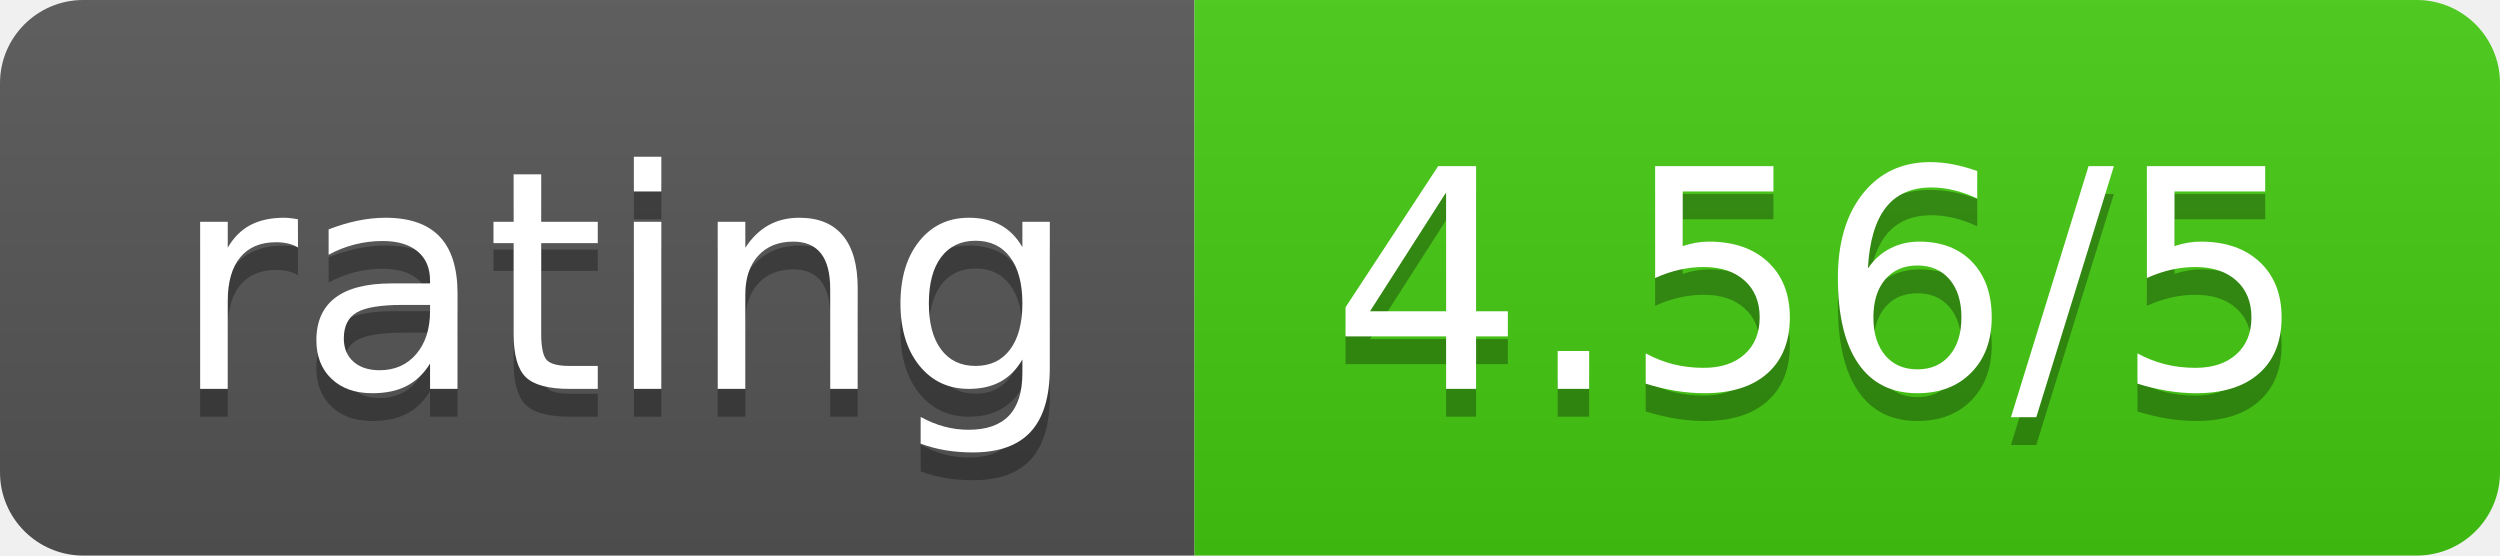
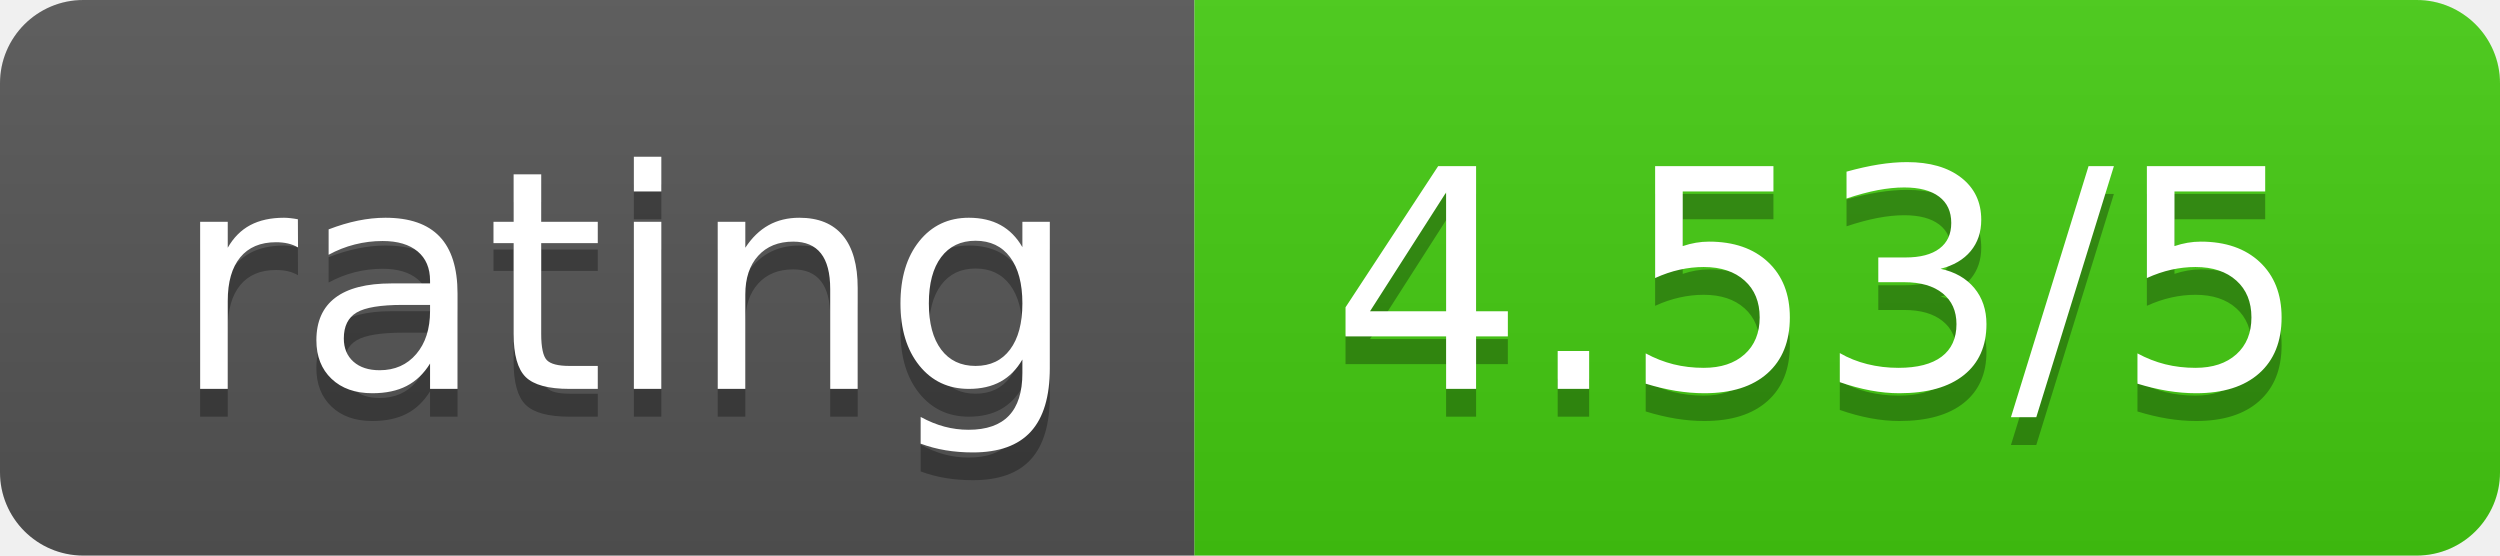
<svg xmlns="http://www.w3.org/2000/svg" width="90" height="20">
  <linearGradient id="b" x2="0" y2="100%">
    <stop offset="0" stop-color="#bbb" stop-opacity=".1" />
    <stop offset="1" stop-opacity=".1" />
  </linearGradient>
  <clipPath id="a">
    <rect width="90" height="20" rx="3" fill="#fff" />
  </clipPath>
  <g clip-path="url(#a)">
    <path fill="#555" d="M0 0h43v20H0z" />
    <path fill="#4c1" d="M43 0h47v20H43z" />
    <path fill="url(#b)" d="M0 0h90v20H0z" />
  </g>
  <g fill="#fff" text-anchor="middle" font-family="DejaVu Sans,Verdana,Geneva,sans-serif" font-size="110">
    <text x="225" y="150" fill="#010101" fill-opacity=".3" transform="scale(.1)" textLength="330">rating</text>
    <text x="225" y="140" transform="scale(.1)" textLength="330">rating</text>
-     <text x="655" y="150" fill="#010101" fill-opacity=".3" transform="scale(.1)" textLength="370">4.56/5</text>
-     <text x="655" y="140" transform="scale(.1)" textLength="370">4.56/5</text>
+     <text x="655" y="150" fill="#010101" fill-opacity=".3" transform="scale(.1)" textLength="370">4.53/5</text>
+     <text x="655" y="140" transform="scale(.1)" textLength="370">4.53/5</text>
  </g>
</svg>
